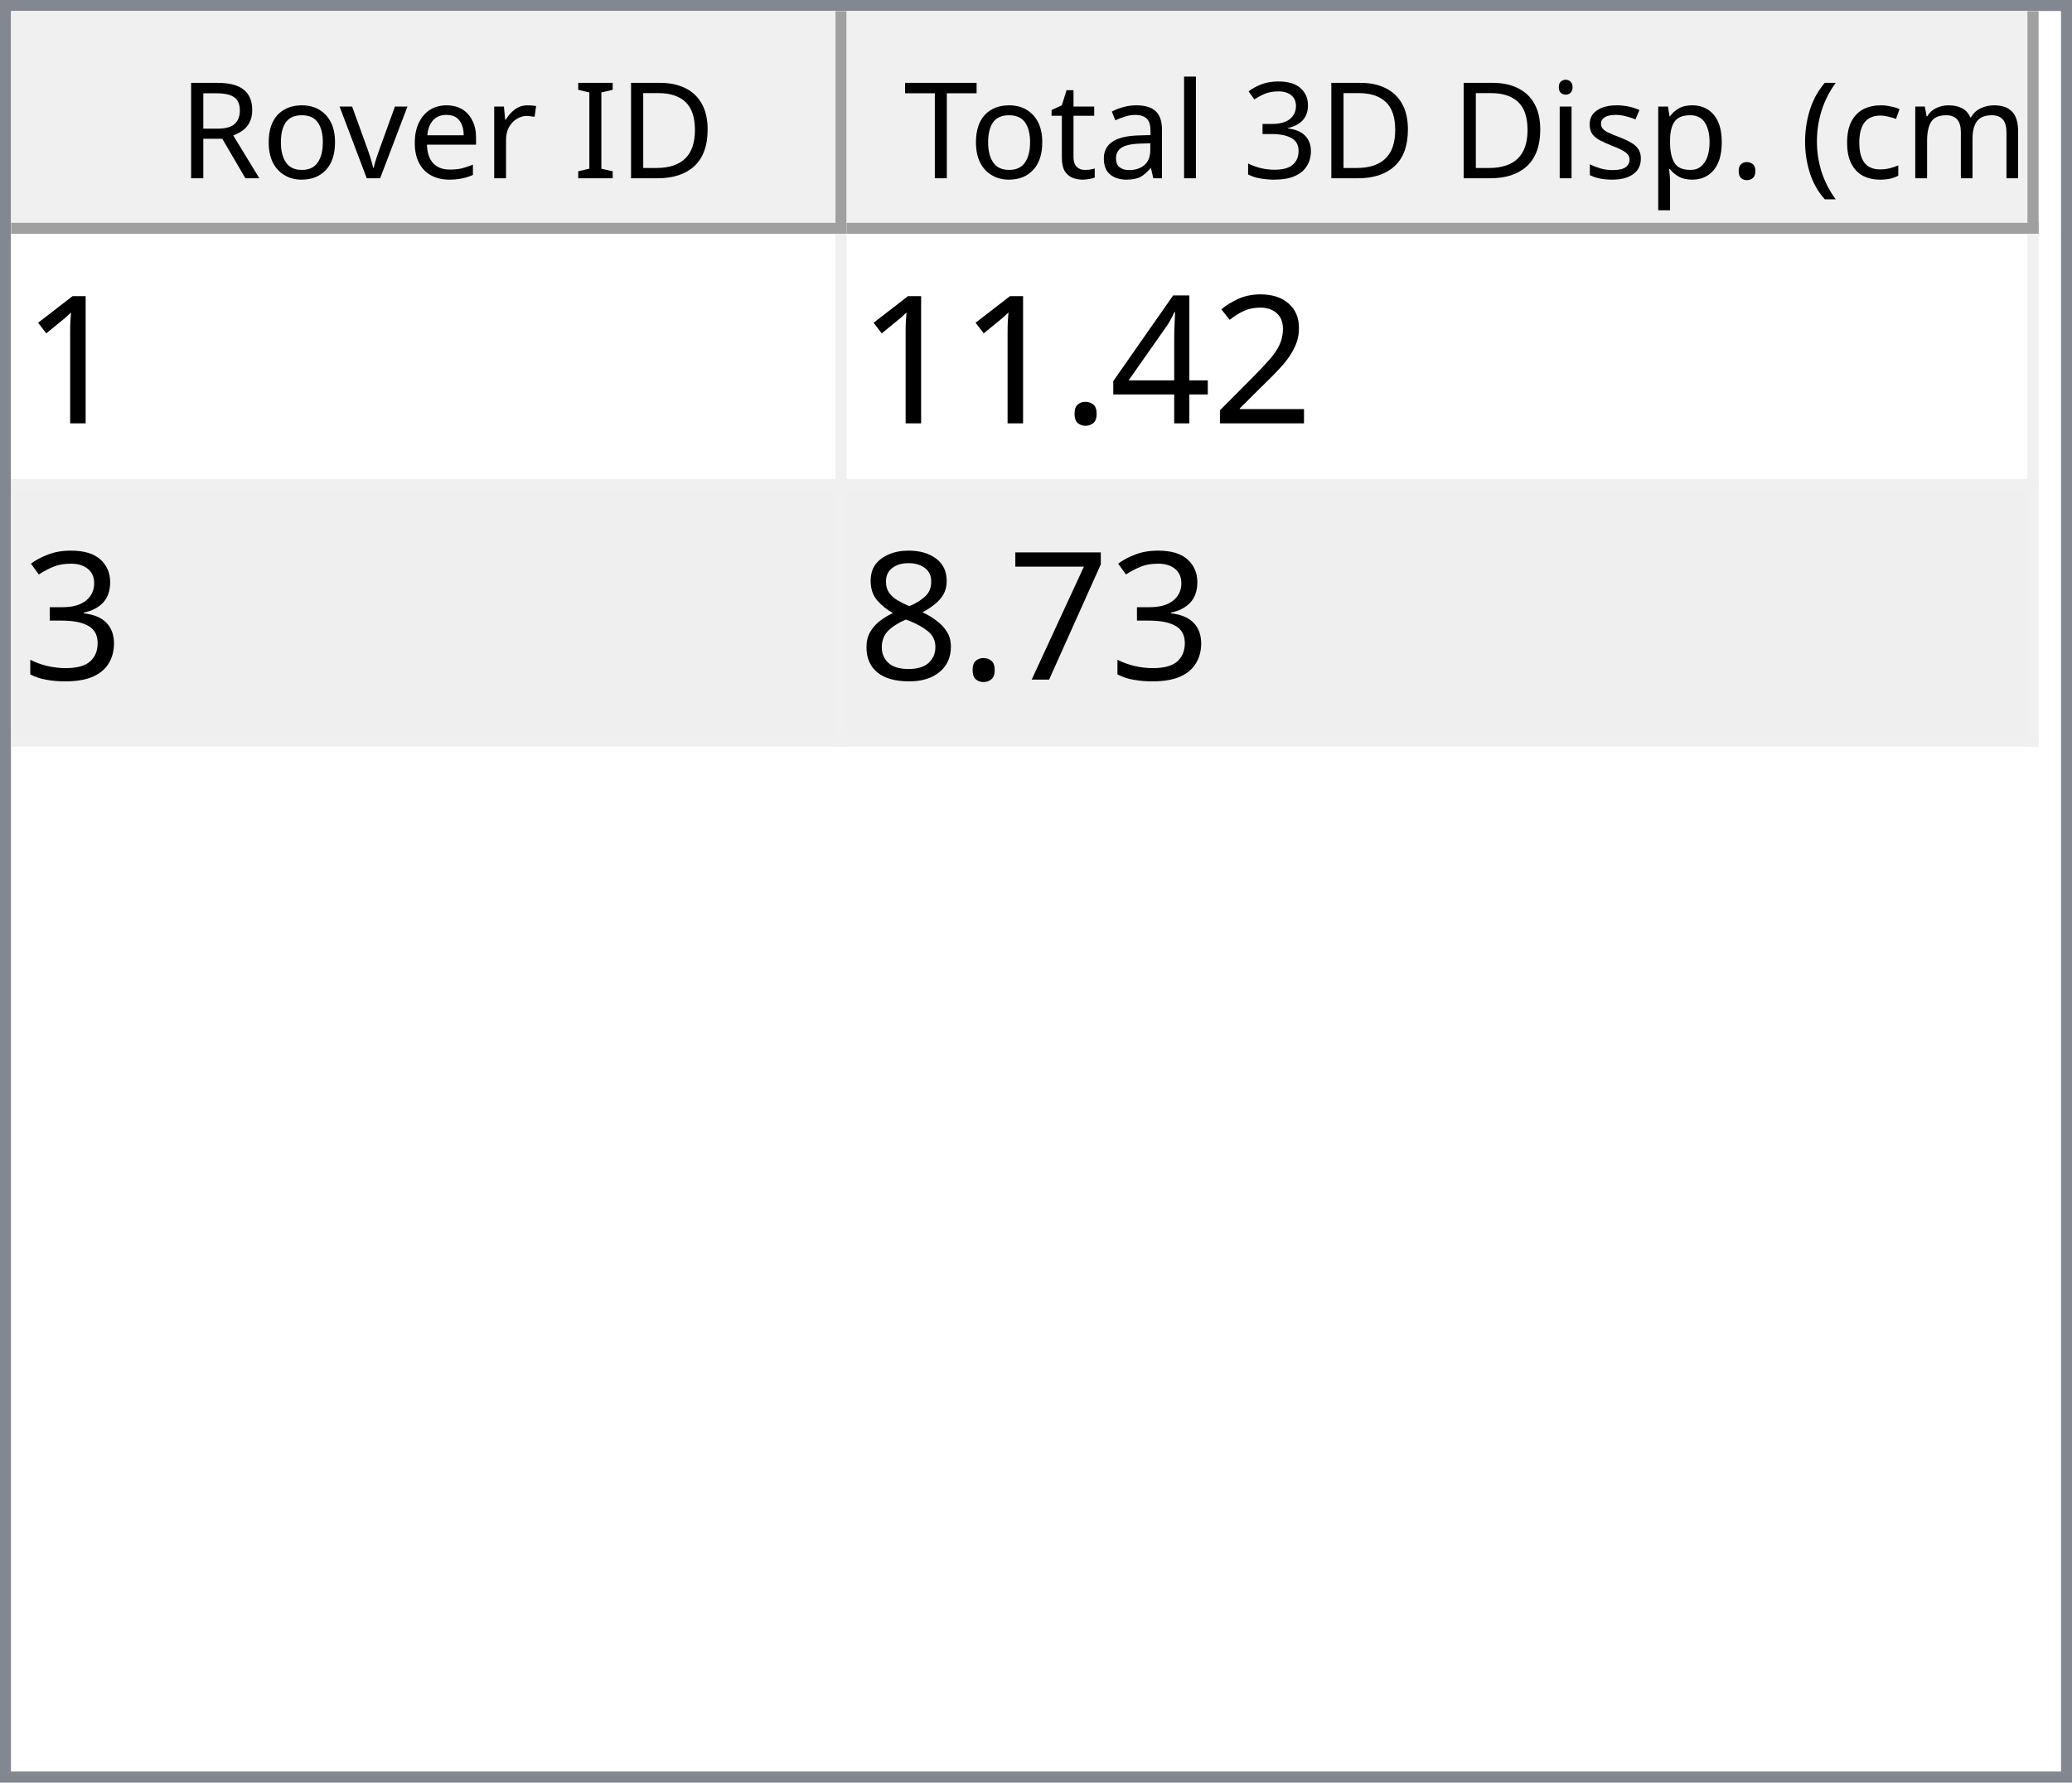
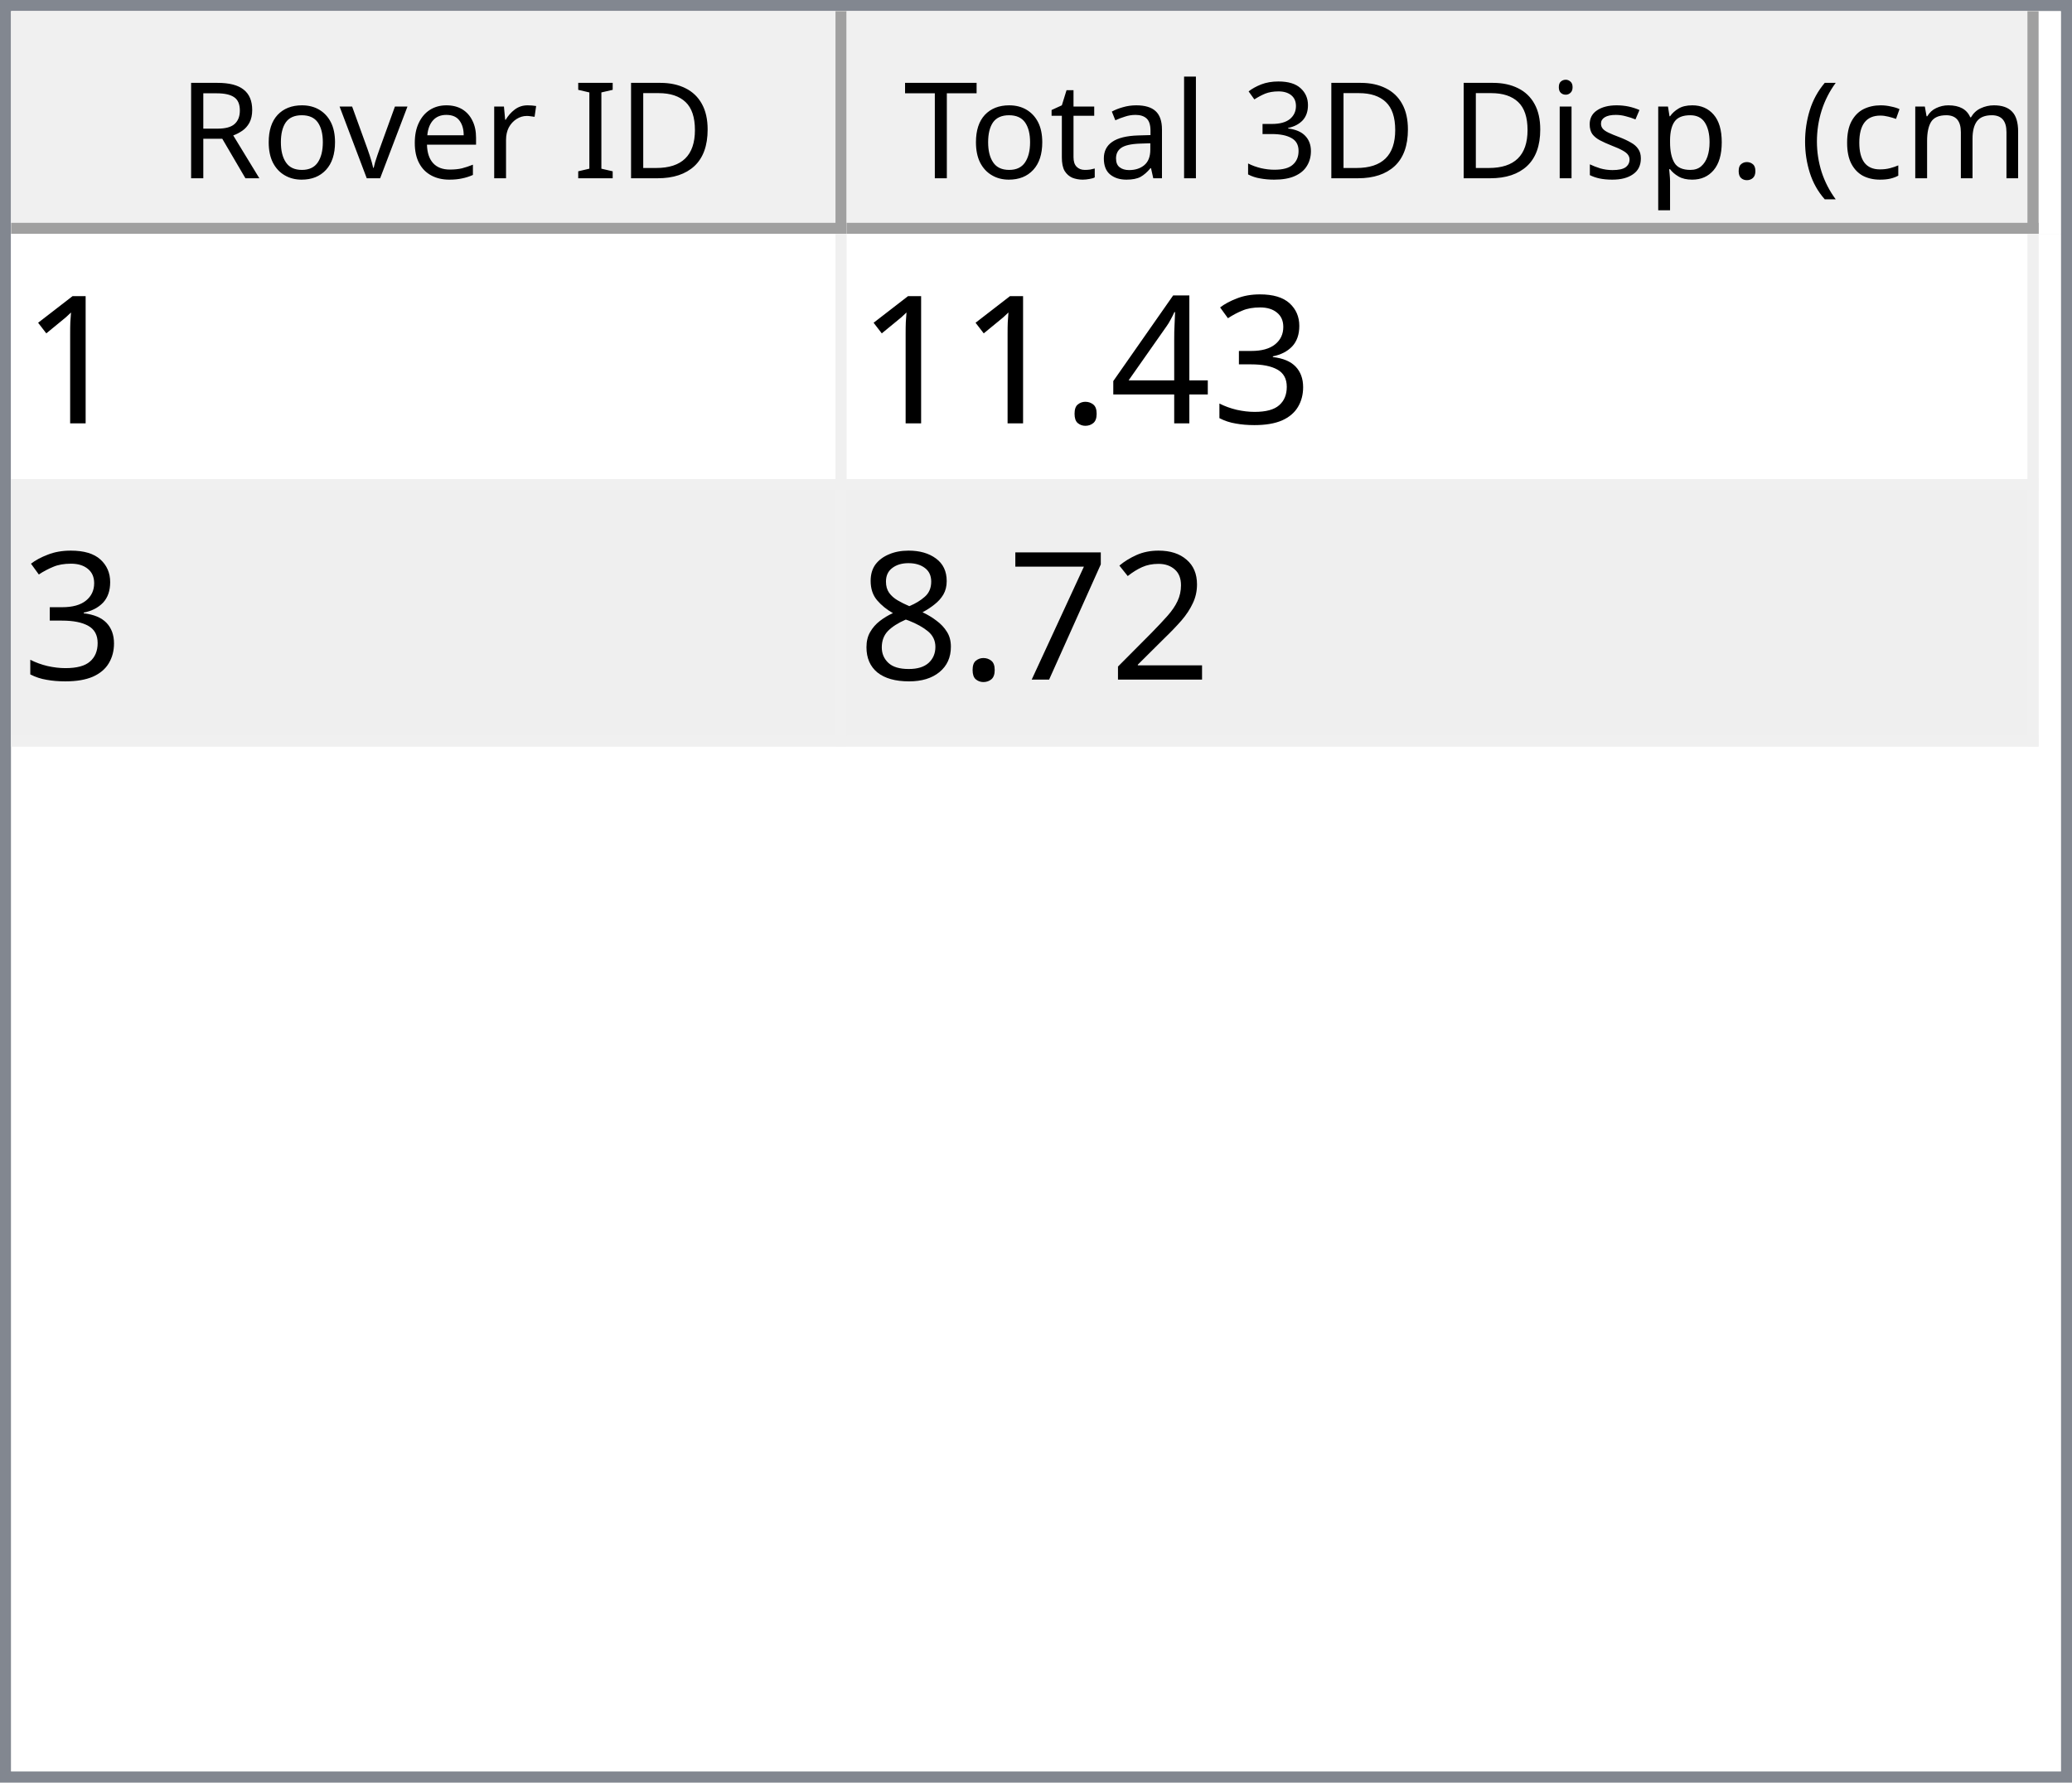
<svg xmlns="http://www.w3.org/2000/svg" style="fill-opacity:1; color-rendering:auto; color-interpolation:auto; text-rendering:auto; stroke:black; stroke-linecap:square; stroke-miterlimit:10; shape-rendering:auto; stroke-opacity:1; fill:black; stroke-dasharray:none; font-weight:normal; stroke-width:1; font-family:'Dialog'; font-style:normal; stroke-linejoin:miter; font-size:12px; stroke-dashoffset:0; image-rendering:auto;" width="186" height="160">
  <defs id="genericDefs" />
  <g>
    <defs id="defs1">
      <clipPath clipPathUnits="userSpaceOnUse" id="clipPath1">
        <path d="M0 0 L186 0 L186 160 L0 160 L0 0 Z" />
      </clipPath>
      <clipPath clipPathUnits="userSpaceOnUse" id="clipPath2">
        <path d="M0 0 L0 160 L186 160 L186 0 Z" />
      </clipPath>
      <clipPath clipPathUnits="userSpaceOnUse" id="clipPath3">
        <path d="M0 0 L0 20 L184 20 L184 0 Z" />
      </clipPath>
      <clipPath clipPathUnits="userSpaceOnUse" id="clipPath4">
        <path d="M0 0 L0 20 L75 20 L75 0 Z" />
      </clipPath>
      <clipPath clipPathUnits="userSpaceOnUse" id="clipPath5">
        <path d="M1 1 L1 19 L74 19 L74 1 Z" />
      </clipPath>
      <clipPath clipPathUnits="userSpaceOnUse" id="clipPath6">
        <path d="M0 0 L0 18 L73 18 L73 0 Z" />
      </clipPath>
      <clipPath clipPathUnits="userSpaceOnUse" id="clipPath7">
        <path d="M-0.5 -0.5 L-0.5 19.5 L74.5 19.5 L74.5 -0.5 Z" />
      </clipPath>
      <clipPath clipPathUnits="userSpaceOnUse" id="clipPath8">
        <path d="M0 0 L0 20 L107 20 L107 0 Z" />
      </clipPath>
      <clipPath clipPathUnits="userSpaceOnUse" id="clipPath9">
        <path d="M1 1 L1 19 L106 19 L106 1 Z" />
      </clipPath>
      <clipPath clipPathUnits="userSpaceOnUse" id="clipPath10">
        <path d="M0 0 L0 18 L105 18 L105 0 Z" />
      </clipPath>
      <clipPath clipPathUnits="userSpaceOnUse" id="clipPath11">
        <path d="M-0.5 -0.5 L-0.5 19.5 L106.5 19.5 L106.5 -0.5 Z" />
      </clipPath>
      <clipPath clipPathUnits="userSpaceOnUse" id="clipPath12">
        <path d="M0 0 L0 138 L184 138 L184 0 Z" />
      </clipPath>
      <clipPath clipPathUnits="userSpaceOnUse" id="clipPath13">
        <path d="M0 0 L0 46 L182 46 L182 0 Z" />
      </clipPath>
      <clipPath clipPathUnits="userSpaceOnUse" id="clipPath14">
        <path d="M-0.5 -0.5 L-0.5 45.5 L181.5 45.5 L181.5 -0.5 Z" />
      </clipPath>
      <clipPath clipPathUnits="userSpaceOnUse" id="clipPath15">
        <path d="M0 0 L0 22 L74 22 L74 0 Z" />
      </clipPath>
      <clipPath clipPathUnits="userSpaceOnUse" id="clipPath16">
        <path d="M0 0 L0 22 L106 22 L106 0 Z" />
      </clipPath>
      <font horiz-adv-x="64.551" id="font1">
        <font-face ascent="107.91" descent="25.098" units-per-em="100" style="font-style:normal; font-family:Segoe UI; font-weight:normal;" />
        <missing-glyph horiz-adv-x="64.551" d="M8.109 0 L8.109 68.266 L56.453 68.266 L56.453 0 L8.109 0 ZM15.328 7.234 L49.219 7.234 L49.219 61.031 L15.328 61.031 L15.328 7.234 Z" />
        <glyph unicode="D" horiz-adv-x="70.117" d="M9.188 0 L9.188 70.016 L28.516 70.016 Q65.531 70.016 65.531 35.891 Q65.531 19.672 55.25 9.836 Q44.969 0 27.734 0 L9.188 0 ZM17.391 62.594 L17.391 7.422 L27.828 7.422 Q41.609 7.422 49.273 14.797 Q56.938 22.172 56.938 35.688 Q56.938 62.594 28.328 62.594 L17.391 62.594 Z" />
        <glyph unicode="I" horiz-adv-x="26.611" d="M17.391 0 L9.188 0 L9.188 70.016 L17.391 70.016 L17.391 0 Z" />
        <glyph unicode=" " horiz-adv-x="27.393" d="" />
        <glyph unicode="r" horiz-adv-x="34.766" d="M34.188 41.891 Q32.078 43.5 28.125 43.5 Q23 43.5 19.555 38.672 Q16.109 33.844 16.109 25.484 L16.109 0 L8.109 0 L8.109 50 L16.109 50 L16.109 39.703 L16.312 39.703 Q18.016 44.969 21.531 47.922 Q25.047 50.875 29.391 50.875 Q32.516 50.875 34.188 50.203 L34.188 41.891 Z" />
        <glyph unicode="e" horiz-adv-x="52.295" d="M48.297 23 L12.984 23 Q13.188 14.656 17.484 10.109 Q21.781 5.562 29.297 5.562 Q37.75 5.562 44.828 11.141 L44.828 3.609 Q38.234 -1.172 27.391 -1.172 Q16.797 -1.172 10.742 5.641 Q4.688 12.453 4.688 24.812 Q4.688 36.469 11.305 43.82 Q17.922 51.172 27.734 51.172 Q37.547 51.172 42.922 44.828 Q48.297 38.484 48.297 27.203 L48.297 23 ZM40.094 29.781 Q40.047 36.719 36.75 40.578 Q33.453 44.438 27.594 44.438 Q21.922 44.438 17.969 40.383 Q14.016 36.328 13.094 29.781 L40.094 29.781 Z" />
        <glyph unicode="v" horiz-adv-x="47.9" d="M47.406 50 L27.484 0 L19.625 0 L0.688 50 L9.469 50 L22.172 13.672 Q23.578 9.672 23.922 6.688 L24.125 6.688 Q24.609 10.453 25.688 13.484 L38.969 50 L47.406 50 Z" />
        <glyph unicode="o" horiz-adv-x="58.594" d="M29 -1.172 Q17.922 -1.172 11.305 5.836 Q4.688 12.844 4.688 24.422 Q4.688 37.016 11.57 44.094 Q18.453 51.172 30.172 51.172 Q41.359 51.172 47.633 44.289 Q53.906 37.406 53.906 25.203 Q53.906 13.234 47.141 6.031 Q40.375 -1.172 29 -1.172 ZM29.594 44.438 Q21.875 44.438 17.383 39.188 Q12.891 33.938 12.891 24.703 Q12.891 15.828 17.43 10.695 Q21.969 5.562 29.594 5.562 Q37.359 5.562 41.531 10.594 Q45.703 15.625 45.703 24.906 Q45.703 34.281 41.531 39.359 Q37.359 44.438 29.594 44.438 Z" />
        <glyph unicode="R" horiz-adv-x="59.814" d="M59.375 0 L49.609 0 L37.891 19.625 Q36.281 22.359 34.766 24.289 Q33.25 26.219 31.664 27.438 Q30.078 28.656 28.25 29.219 Q26.422 29.781 24.125 29.781 L17.391 29.781 L17.391 0 L9.188 0 L9.188 70.016 L30.078 70.016 Q34.672 70.016 38.555 68.867 Q42.438 67.719 45.289 65.375 Q48.141 63.031 49.758 59.547 Q51.375 56.062 51.375 51.375 Q51.375 47.703 50.273 44.656 Q49.172 41.609 47.148 39.211 Q45.125 36.812 42.266 35.133 Q39.406 33.453 35.844 32.516 L35.844 32.328 Q37.594 31.547 38.891 30.547 Q40.188 29.547 41.359 28.18 Q42.531 26.812 43.68 25.078 Q44.828 23.344 46.234 21.047 L59.375 0 ZM17.391 62.594 L17.391 37.203 L28.516 37.203 Q31.594 37.203 34.203 38.133 Q36.812 39.062 38.719 40.797 Q40.625 42.531 41.703 45.047 Q42.781 47.562 42.781 50.688 Q42.781 56.297 39.141 59.445 Q35.5 62.594 28.609 62.594 L17.391 62.594 Z" />
        <glyph unicode=")" horiz-adv-x="30.176" d="M8.297 -15.922 L1.172 -15.922 Q16.406 2.344 16.406 26.812 Q16.406 51.469 1.078 70.016 L8.297 70.016 Q23.531 52.156 23.531 26.703 Q23.531 1.375 8.297 -15.922 Z" />
        <glyph unicode="m" horiz-adv-x="86.133" d="M79.109 0 L71.094 0 L71.094 28.719 Q71.094 37.016 68.531 40.727 Q65.969 44.438 59.906 44.438 Q54.781 44.438 51.195 39.75 Q47.609 35.062 47.609 28.516 L47.609 0 L39.594 0 L39.594 29.688 Q39.594 44.438 28.219 44.438 Q22.953 44.438 19.531 40.016 Q16.109 35.594 16.109 28.516 L16.109 0 L8.109 0 L8.109 50 L16.109 50 L16.109 42.094 L16.312 42.094 Q21.625 51.172 31.844 51.172 Q36.969 51.172 40.773 48.312 Q44.578 45.453 46 40.828 Q51.562 51.172 62.594 51.172 Q79.109 51.172 79.109 30.812 L79.109 0 Z" />
        <glyph unicode="c" horiz-adv-x="46.191" d="M42.188 2.297 Q36.422 -1.172 28.516 -1.172 Q17.828 -1.172 11.258 5.789 Q4.688 12.75 4.688 23.828 Q4.688 36.188 11.766 43.68 Q18.844 51.172 30.672 51.172 Q37.25 51.172 42.281 48.734 L42.281 40.531 Q36.719 44.438 30.375 44.438 Q22.703 44.438 17.797 38.945 Q12.891 33.453 12.891 24.516 Q12.891 15.719 17.508 10.641 Q22.125 5.562 29.891 5.562 Q36.422 5.562 42.188 9.906 L42.188 2.297 Z" />
        <glyph unicode="(" horiz-adv-x="30.176" d="M29.109 -15.922 L21.969 -15.922 Q6.844 1.375 6.844 26.703 Q6.844 52.156 21.969 70.016 L29.203 70.016 Q13.875 51.469 13.875 26.812 Q13.875 2.344 29.109 -15.922 Z" />
        <glyph unicode="." horiz-adv-x="21.68" d="M10.891 -1.078 Q8.641 -1.078 7.055 0.539 Q5.469 2.156 5.469 4.391 Q5.469 6.641 7.055 8.273 Q8.641 9.906 10.891 9.906 Q13.188 9.906 14.797 8.273 Q16.406 6.641 16.406 4.391 Q16.406 2.156 14.797 0.539 Q13.188 -1.078 10.891 -1.078 Z" />
        <glyph unicode="p" horiz-adv-x="58.789" d="M16.312 7.234 L16.109 7.234 L16.109 -23 L8.109 -23 L8.109 50 L16.109 50 L16.109 41.219 L16.312 41.219 Q22.219 51.172 33.594 51.172 Q43.266 51.172 48.688 44.461 Q54.109 37.75 54.109 26.469 Q54.109 13.922 48 6.375 Q41.891 -1.172 31.297 -1.172 Q21.578 -1.172 16.312 7.234 ZM16.109 27.391 L16.109 20.406 Q16.109 14.203 20.141 9.883 Q24.172 5.562 30.375 5.562 Q37.641 5.562 41.773 11.133 Q45.906 16.703 45.906 26.609 Q45.906 34.969 42.047 39.703 Q38.188 44.438 31.594 44.438 Q24.609 44.438 20.359 39.578 Q16.109 34.719 16.109 27.391 Z" />
        <glyph unicode="s" horiz-adv-x="42.432" d="M5.078 1.812 L5.078 10.406 Q11.625 5.562 19.484 5.562 Q30.031 5.562 30.031 12.594 Q30.031 14.594 29.125 15.992 Q28.219 17.391 26.68 18.461 Q25.141 19.531 23.07 20.383 Q21 21.234 18.609 22.172 Q15.281 23.484 12.766 24.828 Q10.25 26.172 8.57 27.859 Q6.891 29.547 6.031 31.695 Q5.172 33.844 5.172 36.719 Q5.172 40.234 6.789 42.945 Q8.406 45.656 11.086 47.484 Q13.766 49.312 17.211 50.242 Q20.656 51.172 24.312 51.172 Q30.812 51.172 35.938 48.922 L35.938 40.828 Q30.422 44.438 23.25 44.438 Q21 44.438 19.195 43.922 Q17.391 43.406 16.094 42.477 Q14.797 41.547 14.086 40.258 Q13.375 38.969 13.375 37.406 Q13.375 35.453 14.086 34.133 Q14.797 32.812 16.164 31.789 Q17.531 30.766 19.484 29.938 Q21.438 29.109 23.922 28.125 Q27.25 26.859 29.883 25.516 Q32.516 24.172 34.375 22.484 Q36.234 20.797 37.234 18.602 Q38.234 16.406 38.234 13.375 Q38.234 9.672 36.602 6.938 Q34.969 4.203 32.234 2.398 Q29.5 0.594 25.93 -0.289 Q22.359 -1.172 18.453 -1.172 Q10.75 -1.172 5.078 1.812 Z" />
        <glyph unicode="i" horiz-adv-x="24.219" d="M12.203 62.703 Q10.062 62.703 8.547 64.164 Q7.031 65.625 7.031 67.875 Q7.031 70.125 8.547 71.609 Q10.062 73.094 12.203 73.094 Q14.406 73.094 15.945 71.609 Q17.484 70.125 17.484 67.875 Q17.484 65.719 15.945 64.211 Q14.406 62.703 12.203 62.703 ZM16.109 0 L8.109 0 L8.109 50 L16.109 50 L16.109 0 Z" />
        <glyph unicode="3" horiz-adv-x="53.906" d="M46.531 19.828 Q46.531 15.094 44.75 11.211 Q42.969 7.328 39.719 4.57 Q36.469 1.812 31.93 0.297 Q27.391 -1.219 21.922 -1.219 Q11.922 -1.219 6 2.594 L6 11.188 Q13.094 5.609 22.219 5.609 Q25.875 5.609 28.828 6.539 Q31.781 7.469 33.906 9.227 Q36.031 10.984 37.18 13.477 Q38.328 15.969 38.328 19.094 Q38.328 32.812 18.797 32.812 L12.984 32.812 L12.984 39.594 L18.5 39.594 Q35.797 39.594 35.797 52.484 Q35.797 64.406 22.609 64.406 Q15.188 64.406 8.688 59.422 L8.688 67.188 Q15.375 71.188 24.609 71.188 Q29 71.188 32.57 69.969 Q36.141 68.75 38.68 66.555 Q41.219 64.359 42.609 61.281 Q44 58.203 44 54.5 Q44 40.672 30.031 36.719 L30.031 36.531 Q33.594 36.141 36.625 34.797 Q39.656 33.453 41.852 31.305 Q44.047 29.156 45.289 26.25 Q46.531 23.344 46.531 19.828 Z" />
        <glyph unicode="l" horiz-adv-x="24.219" d="M16.109 0 L8.109 0 L8.109 74.031 L16.109 74.031 L16.109 0 Z" />
        <glyph unicode="a" horiz-adv-x="50.879" d="M43.891 0 L35.891 0 L35.891 7.812 L35.688 7.812 Q30.469 -1.172 20.312 -1.172 Q12.844 -1.172 8.617 2.781 Q4.391 6.734 4.391 13.281 Q4.391 27.297 20.906 29.594 L35.891 31.688 Q35.891 44.438 25.594 44.438 Q16.547 44.438 9.281 38.281 L9.281 46.484 Q16.656 51.172 26.266 51.172 Q43.891 51.172 43.891 32.516 L43.891 0 ZM35.891 25.297 L23.828 23.641 Q18.266 22.859 15.43 20.875 Q12.594 18.891 12.594 13.875 Q12.594 10.203 15.211 7.883 Q17.828 5.562 22.172 5.562 Q28.125 5.562 32.008 9.742 Q35.891 13.922 35.891 20.312 L35.891 25.297 Z" />
        <glyph unicode="t" horiz-adv-x="33.887" d="M31.297 0.484 Q28.469 -1.078 23.828 -1.078 Q10.688 -1.078 10.688 13.578 L10.688 43.172 L2.094 43.172 L2.094 50 L10.688 50 L10.688 62.203 L18.703 64.797 L18.703 50 L31.297 50 L31.297 43.172 L18.703 43.172 L18.703 14.984 Q18.703 9.969 20.414 7.82 Q22.125 5.672 26.078 5.672 Q29.109 5.672 31.297 7.328 L31.297 0.484 Z" />
        <glyph unicode="T" horiz-adv-x="52.393" d="M50.594 62.594 L30.375 62.594 L30.375 0 L22.172 0 L22.172 62.594 L2 62.594 L2 70.016 L50.594 70.016 L50.594 62.594 Z" />
      </font>
      <font horiz-adv-x="75.0" id="font2">
        <font-face ascent="100.537" descent="21.973" units-per-em="100" style="font-style:normal; font-family:sans-serif; font-weight:normal;" />
        <missing-glyph horiz-adv-x="75.0" d="M12.5 0 L12.5 62.5 L62.5 62.5 L62.5 0 L12.5 0 ZM14.062 1.562 L60.938 1.562 L60.938 60.938 L14.062 60.938 L14.062 1.562 Z" />
        <glyph unicode="1" horiz-adv-x="55.615" d="M37.25 0 L28.469 0 L28.469 56 Q25.297 52.984 20.141 49.953 Q14.984 46.922 10.891 45.406 L10.891 53.906 Q18.266 57.375 23.781 62.305 Q29.297 67.234 31.594 71.875 L37.25 71.875 L37.25 0 Z" />
-         <glyph unicode="2" horiz-adv-x="55.615" d="M50.344 8.453 L50.344 0 L3.031 0 Q2.938 3.172 4.047 6.109 Q5.859 10.938 9.836 15.625 Q13.812 20.312 21.344 26.469 Q33.016 36.031 37.117 41.625 Q41.219 47.219 41.219 52.203 Q41.219 57.422 37.477 61.008 Q33.734 64.594 27.734 64.594 Q21.391 64.594 17.578 60.789 Q13.766 56.984 13.719 50.25 L4.688 51.172 Q5.609 61.281 11.664 66.578 Q17.719 71.875 27.938 71.875 Q38.234 71.875 44.242 66.164 Q50.25 60.453 50.25 52 Q50.25 47.703 48.492 43.555 Q46.734 39.406 42.656 34.812 Q38.578 30.219 29.109 22.219 Q21.188 15.578 18.945 13.211 Q16.703 10.844 15.234 8.453 L50.344 8.453 Z" />
+         <glyph unicode="3" horiz-adv-x="55.615" d="M4.203 18.891 L12.984 20.062 Q14.5 12.594 18.141 9.297 Q21.781 6 27 6 Q33.203 6 37.477 10.297 Q41.75 14.594 41.75 20.953 Q41.75 27 37.797 30.93 Q33.844 34.859 27.734 34.859 Q25.25 34.859 21.531 33.891 L22.516 41.609 Q23.391 41.5 23.922 41.5 Q29.547 41.5 34.039 44.43 Q38.531 47.359 38.531 53.469 Q38.531 58.297 35.258 61.477 Q31.984 64.656 26.812 64.656 Q21.688 64.656 18.266 61.43 Q14.844 58.203 13.875 51.766 L5.078 53.328 Q6.688 62.156 12.398 67.016 Q18.109 71.875 26.609 71.875 Q32.469 71.875 37.398 69.359 Q42.328 66.844 44.945 62.5 Q47.562 58.156 47.562 53.266 Q47.562 48.641 45.07 44.828 Q42.578 41.016 37.703 38.766 Q44.047 37.312 47.562 32.695 Q51.078 28.078 51.078 21.141 Q51.078 11.766 44.242 5.25 Q37.406 -1.266 26.953 -1.266 Q17.531 -1.266 11.305 4.352 Q5.078 9.969 4.203 18.891 Z" />
        <glyph unicode="4" horiz-adv-x="55.615" d="M32.328 0 L32.328 17.141 L1.266 17.141 L1.266 25.203 L33.938 71.578 L41.109 71.578 L41.109 25.203 L50.781 25.203 L50.781 17.141 L41.109 17.141 L41.109 0 L32.328 0 ZM32.328 25.203 L32.328 57.469 L9.906 25.203 L32.328 25.203 Z" />
        <glyph unicode="." horiz-adv-x="27.783" d="M9.078 0 L9.078 10.016 L19.094 10.016 L19.094 0 L9.078 0 Z" />
-         <glyph unicode="3" horiz-adv-x="55.615" d="M4.203 18.891 L12.984 20.062 Q14.5 12.594 18.141 9.297 Q21.781 6 27 6 Q33.203 6 37.477 10.297 Q41.75 14.594 41.75 20.953 Q41.75 27 37.797 30.93 Q33.844 34.859 27.734 34.859 Q25.25 34.859 21.531 33.891 L22.516 41.609 Q23.391 41.5 23.922 41.5 Q29.547 41.5 34.039 44.43 Q38.531 47.359 38.531 53.469 Q38.531 58.297 35.258 61.477 Q31.984 64.656 26.812 64.656 Q21.688 64.656 18.266 61.43 Q14.844 58.203 13.875 51.766 L5.078 53.328 Q6.688 62.156 12.398 67.016 Q18.109 71.875 26.609 71.875 Q32.469 71.875 37.398 69.359 Q42.328 66.844 44.945 62.5 Q47.562 58.156 47.562 53.266 Q47.562 48.641 45.07 44.828 Q42.578 41.016 37.703 38.766 Q44.047 37.312 47.562 32.695 Q51.078 28.078 51.078 21.141 Q51.078 11.766 44.242 5.25 Q37.406 -1.266 26.953 -1.266 Q17.531 -1.266 11.305 4.352 Q5.078 9.969 4.203 18.891 Z" />
+         <glyph unicode="2" horiz-adv-x="55.615" d="M50.344 8.453 L50.344 0 L3.031 0 Q2.938 3.172 4.047 6.109 Q5.859 10.938 9.836 15.625 Q13.812 20.312 21.344 26.469 Q33.016 36.031 37.117 41.625 Q41.219 47.219 41.219 52.203 Q41.219 57.422 37.477 61.008 Q33.734 64.594 27.734 64.594 Q21.391 64.594 17.578 60.789 Q13.766 56.984 13.719 50.25 L4.688 51.172 Q5.609 61.281 11.664 66.578 Q17.719 71.875 27.938 71.875 Q38.234 71.875 44.242 66.164 Q50.25 60.453 50.25 52 Q50.25 47.703 48.492 43.555 Q46.734 39.406 42.656 34.812 Q38.578 30.219 29.109 22.219 Q21.188 15.578 18.945 13.211 Q16.703 10.844 15.234 8.453 L50.344 8.453 Z" />
        <glyph unicode="7" horiz-adv-x="55.615" d="M4.734 62.203 L4.734 70.656 L51.078 70.656 L51.078 63.812 Q44.234 56.547 37.523 44.484 Q30.812 32.422 27.156 19.672 Q24.516 10.688 23.781 0 L14.75 0 Q14.891 8.453 18.062 20.414 Q21.234 32.375 27.172 43.484 Q33.109 54.594 39.797 62.203 L4.734 62.203 Z" />
        <glyph unicode="8" horiz-adv-x="55.615" d="M17.672 38.812 Q12.203 40.828 9.57 44.539 Q6.938 48.25 6.938 53.422 Q6.938 61.234 12.555 66.555 Q18.172 71.875 27.484 71.875 Q36.859 71.875 42.578 66.43 Q48.297 60.984 48.297 53.172 Q48.297 48.188 45.68 44.508 Q43.062 40.828 37.75 38.812 Q44.344 36.672 47.781 31.883 Q51.219 27.094 51.219 20.453 Q51.219 11.281 44.727 5.031 Q38.234 -1.219 27.641 -1.219 Q17.047 -1.219 10.547 5.055 Q4.047 11.328 4.047 20.703 Q4.047 27.688 7.594 32.398 Q11.141 37.109 17.672 38.812 ZM15.922 53.719 Q15.922 48.641 19.195 45.414 Q22.469 42.188 27.688 42.188 Q32.766 42.188 36.016 45.383 Q39.266 48.578 39.266 53.219 Q39.266 58.062 35.914 61.359 Q32.562 64.656 27.594 64.656 Q22.562 64.656 19.242 61.43 Q15.922 58.203 15.922 53.719 ZM13.094 20.656 Q13.094 16.891 14.875 13.375 Q16.656 9.859 20.172 7.93 Q23.688 6 27.734 6 Q34.031 6 38.133 10.055 Q42.234 14.109 42.234 20.359 Q42.234 26.703 38.016 30.859 Q33.797 35.016 27.438 35.016 Q21.234 35.016 17.164 30.914 Q13.094 26.812 13.094 20.656 Z" />
      </font>
    </defs>
    <g style="fill:white; stroke:white;">
      <rect x="0" y="0" width="186" style="clip-path:url(#clipPath1); stroke:none;" height="160" />
    </g>
    <g style="fill:white; text-rendering:optimizeSpeed; color-rendering:optimizeSpeed; image-rendering:optimizeSpeed; shape-rendering:crispEdges; stroke:white; color-interpolation:sRGB;">
      <rect x="0" width="186" height="160" y="0" style="stroke:none;" />
      <path style="stroke:none;" d="M0 160 L186 160 L186 0 L0 0 Z" />
    </g>
    <g style="fill:rgb(240,240,240); font-family:'Segoe UI'; stroke:rgb(240,240,240);">
      <rect x="0" y="0" width="186" style="clip-path:url(#clipPath2); stroke:none;" height="160" />
    </g>
    <g style="fill:rgb(130,135,144); font-family:'Segoe UI'; stroke:rgb(130,135,144);">
      <path d="M0 0 L186 0 L186 160 L0 160 L0 0 ZM1 1 L185 1 L185 159 L1 159 L1 1 Z" style="fill-rule:evenodd; clip-path:url(#clipPath2); stroke:none;" />
    </g>
    <g style="fill:white; font-family:'Segoe UI'; stroke:white;" transform="translate(1,1)">
      <rect x="0" y="0" width="184" style="clip-path:url(#clipPath3); stroke:none;" height="20" />
    </g>
    <g style="fill:rgb(240,240,240); font-family:'Segoe UI'; stroke:rgb(240,240,240);" transform="translate(1,1)">
      <rect x="0" y="0" width="75" style="clip-path:url(#clipPath4); stroke:none;" height="20" />
    </g>
    <g style="font-family:'Segoe UI';" transform="translate(2,2)">
      <text x="14" xml:space="preserve" y="14" style="clip-path:url(#clipPath6); stroke:none;">Rover ID</text>
    </g>
    <g style="fill:rgb(160,160,160); font-family:'Segoe UI'; stroke:rgb(160,160,160); stroke-linejoin:bevel;" transform="translate(1.5,1.5)">
      <line x1="74" x2="74" y1="0" style="fill:none; clip-path:url(#clipPath7);" y2="19" />
    </g>
    <g style="fill:rgb(160,160,160); font-family:'Segoe UI'; stroke:rgb(160,160,160); stroke-linejoin:bevel;" transform="matrix(1,0,0,1,1,1) translate(0.5,0.5)">
      <line x1="0" x2="74" y1="19" style="fill:none; clip-path:url(#clipPath7);" y2="19" />
    </g>
    <g style="fill:rgb(240,240,240); font-family:'Segoe UI'; stroke:rgb(240,240,240);" transform="translate(76,1)">
      <rect x="0" y="0" width="107" style="clip-path:url(#clipPath8); stroke:none;" height="20" />
    </g>
    <g style="font-family:'Segoe UI';" transform="translate(77,2)">
      <text x="1" xml:space="preserve" y="14" style="clip-path:url(#clipPath10); stroke:none;"> Total 3D Disp. (cm)</text>
    </g>
    <g style="fill:rgb(160,160,160); font-family:'Segoe UI'; stroke:rgb(160,160,160); stroke-linejoin:bevel;" transform="translate(76.5,1.5)">
      <line x1="106" x2="106" y1="0" style="fill:none; clip-path:url(#clipPath11);" y2="19" />
    </g>
    <g style="fill:rgb(160,160,160); font-family:'Segoe UI'; stroke:rgb(160,160,160); stroke-linejoin:bevel;" transform="matrix(1,0,0,1,76,1) translate(0.5,0.5)">
      <line x1="0" x2="106" y1="19" style="fill:none; clip-path:url(#clipPath11);" y2="19" />
    </g>
    <g style="fill:white; font-family:'Segoe UI'; stroke:white;" transform="translate(1,21)">
      <rect x="0" y="0" width="184" style="clip-path:url(#clipPath12); stroke:none;" height="138" />
    </g>
    <g style="fill:rgb(240,240,240); font-size:16px; font-family:sans-serif; stroke:rgb(240,240,240);" transform="translate(1,21)">
      <rect x="0" y="0" width="182" style="clip-path:url(#clipPath13); stroke:none;" height="46" />
      <line transform="translate(0.5,0.5)" x1="0" x2="181" y1="22" style="clip-path:url(#clipPath14); fill:none; stroke-linejoin:bevel;" y2="22" />
    </g>
    <g transform="matrix(1,0,0,1,1,21) translate(0.5,0.5)" style="fill:rgb(240,240,240); font-size:16px; font-family:sans-serif; stroke:rgb(240,240,240); stroke-linejoin:bevel;">
      <line x1="0" x2="181" y1="45" style="fill:none; clip-path:url(#clipPath14);" y2="45" />
    </g>
    <g transform="matrix(1,0,0,1,1,21) translate(0.5,0.5)" style="fill:rgb(240,240,240); font-size:16px; font-family:sans-serif; stroke:rgb(240,240,240); stroke-linejoin:bevel;">
      <line x1="74" x2="74" y1="0" style="fill:none; clip-path:url(#clipPath14);" y2="45" />
    </g>
    <g transform="matrix(1,0,0,1,1,21) translate(0.5,0.5)" style="fill:rgb(240,240,240); font-size:16px; font-family:sans-serif; stroke:rgb(240,240,240); stroke-linejoin:bevel;">
      <line x1="181" x2="181" y1="0" style="fill:none; clip-path:url(#clipPath14);" y2="45" />
    </g>
    <g style="fill:white; font-size:16px; font-family:sans-serif; stroke:white;" transform="matrix(1,0,0,1,1,21)">
      <rect x="0" y="0" width="74" style="clip-path:url(#clipPath15); stroke:none;" height="22" />
      <text x="1" y="17" style="fill:black; clip-path:url(#clipPath15); stroke:none;" xml:space="preserve">1</text>
    </g>
    <g style="fill:white; font-size:16px; font-family:sans-serif; stroke:white;" transform="matrix(1,0,0,1,1,21) translate(75,0)">
      <rect x="0" y="0" width="106" style="clip-path:url(#clipPath16); stroke:none;" height="22" />
-       <text x="1" y="17" style="fill:black; clip-path:url(#clipPath16); stroke:none;" xml:space="preserve">11.42</text>
+       <text x="1" y="17" style="fill:black; clip-path:url(#clipPath16); stroke:none;" xml:space="preserve">11.43</text>
    </g>
    <g style="fill:rgb(239,239,239); font-size:16px; font-family:sans-serif; stroke:rgb(239,239,239);" transform="matrix(1,0,0,1,1,21) translate(0,23)">
      <rect x="0" y="0" width="74" style="clip-path:url(#clipPath15); stroke:none;" height="22" />
      <text x="1" y="17" style="fill:black; clip-path:url(#clipPath15); stroke:none;" xml:space="preserve">3</text>
    </g>
    <g style="fill:rgb(239,239,239); font-size:16px; font-family:sans-serif; stroke:rgb(239,239,239);" transform="matrix(1,0,0,1,1,21) translate(75,23)">
      <rect x="0" y="0" width="106" style="clip-path:url(#clipPath16); stroke:none;" height="22" />
-       <text x="1" y="17" style="fill:black; clip-path:url(#clipPath16); stroke:none;" xml:space="preserve">8.73</text>
+       <text x="1" y="17" style="fill:black; clip-path:url(#clipPath16); stroke:none;" xml:space="preserve">8.72</text>
    </g>
  </g>
</svg>
